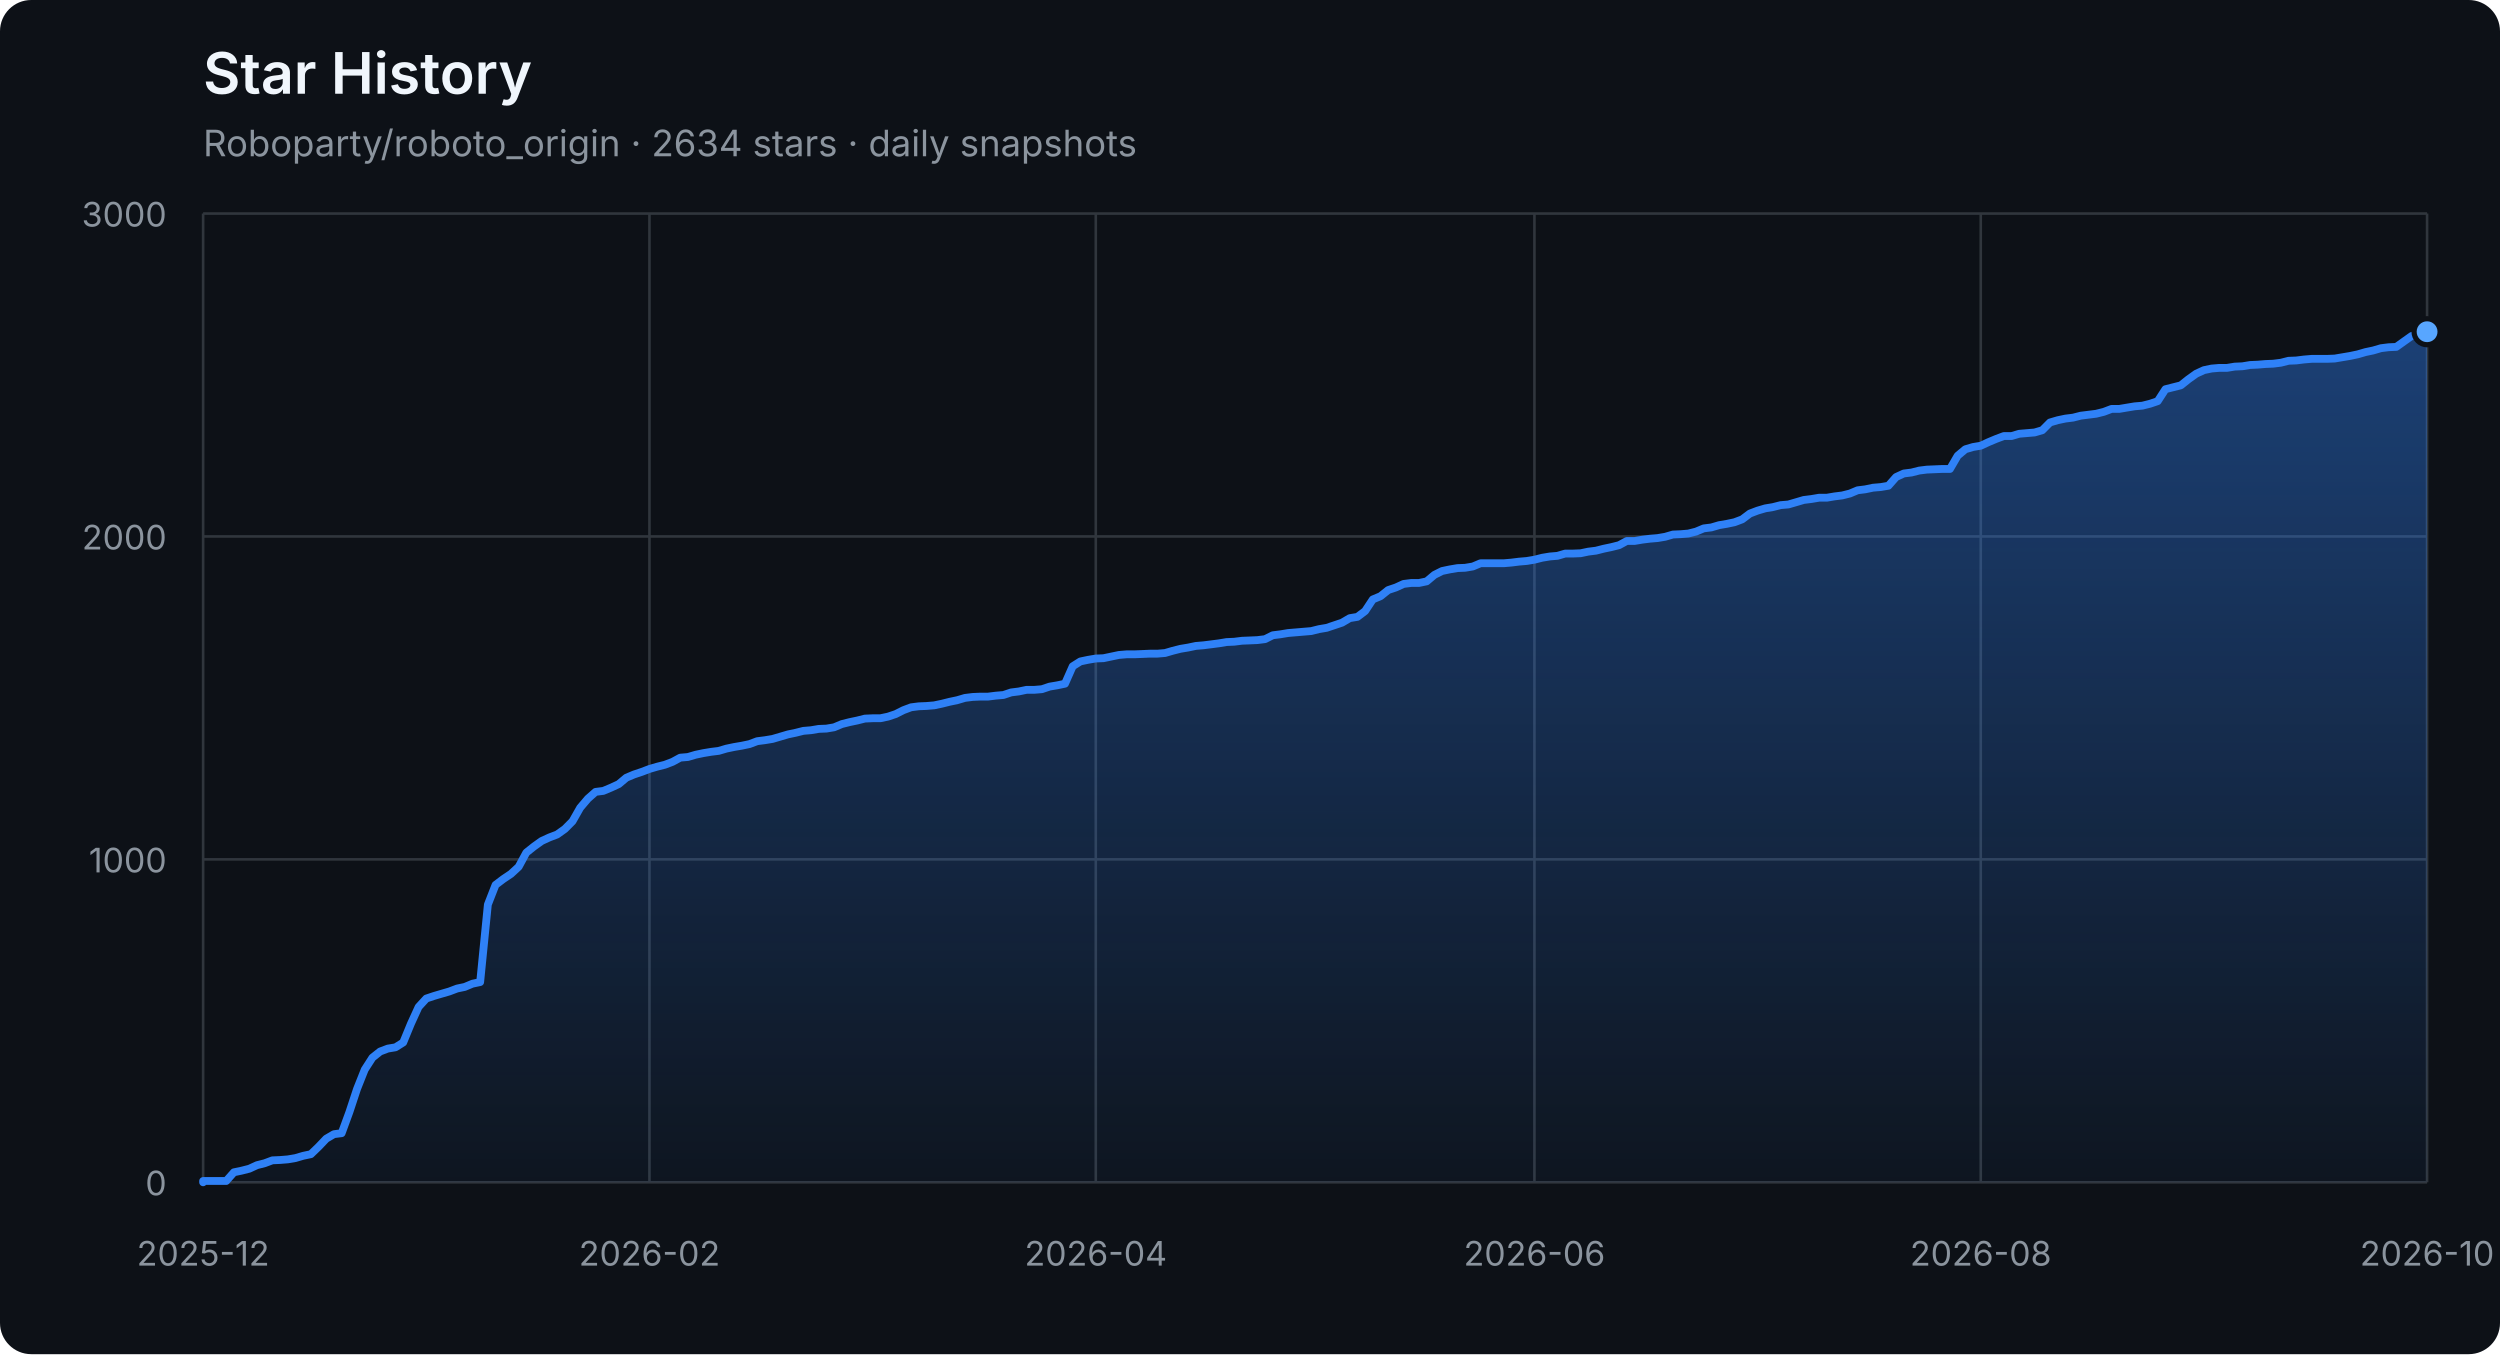
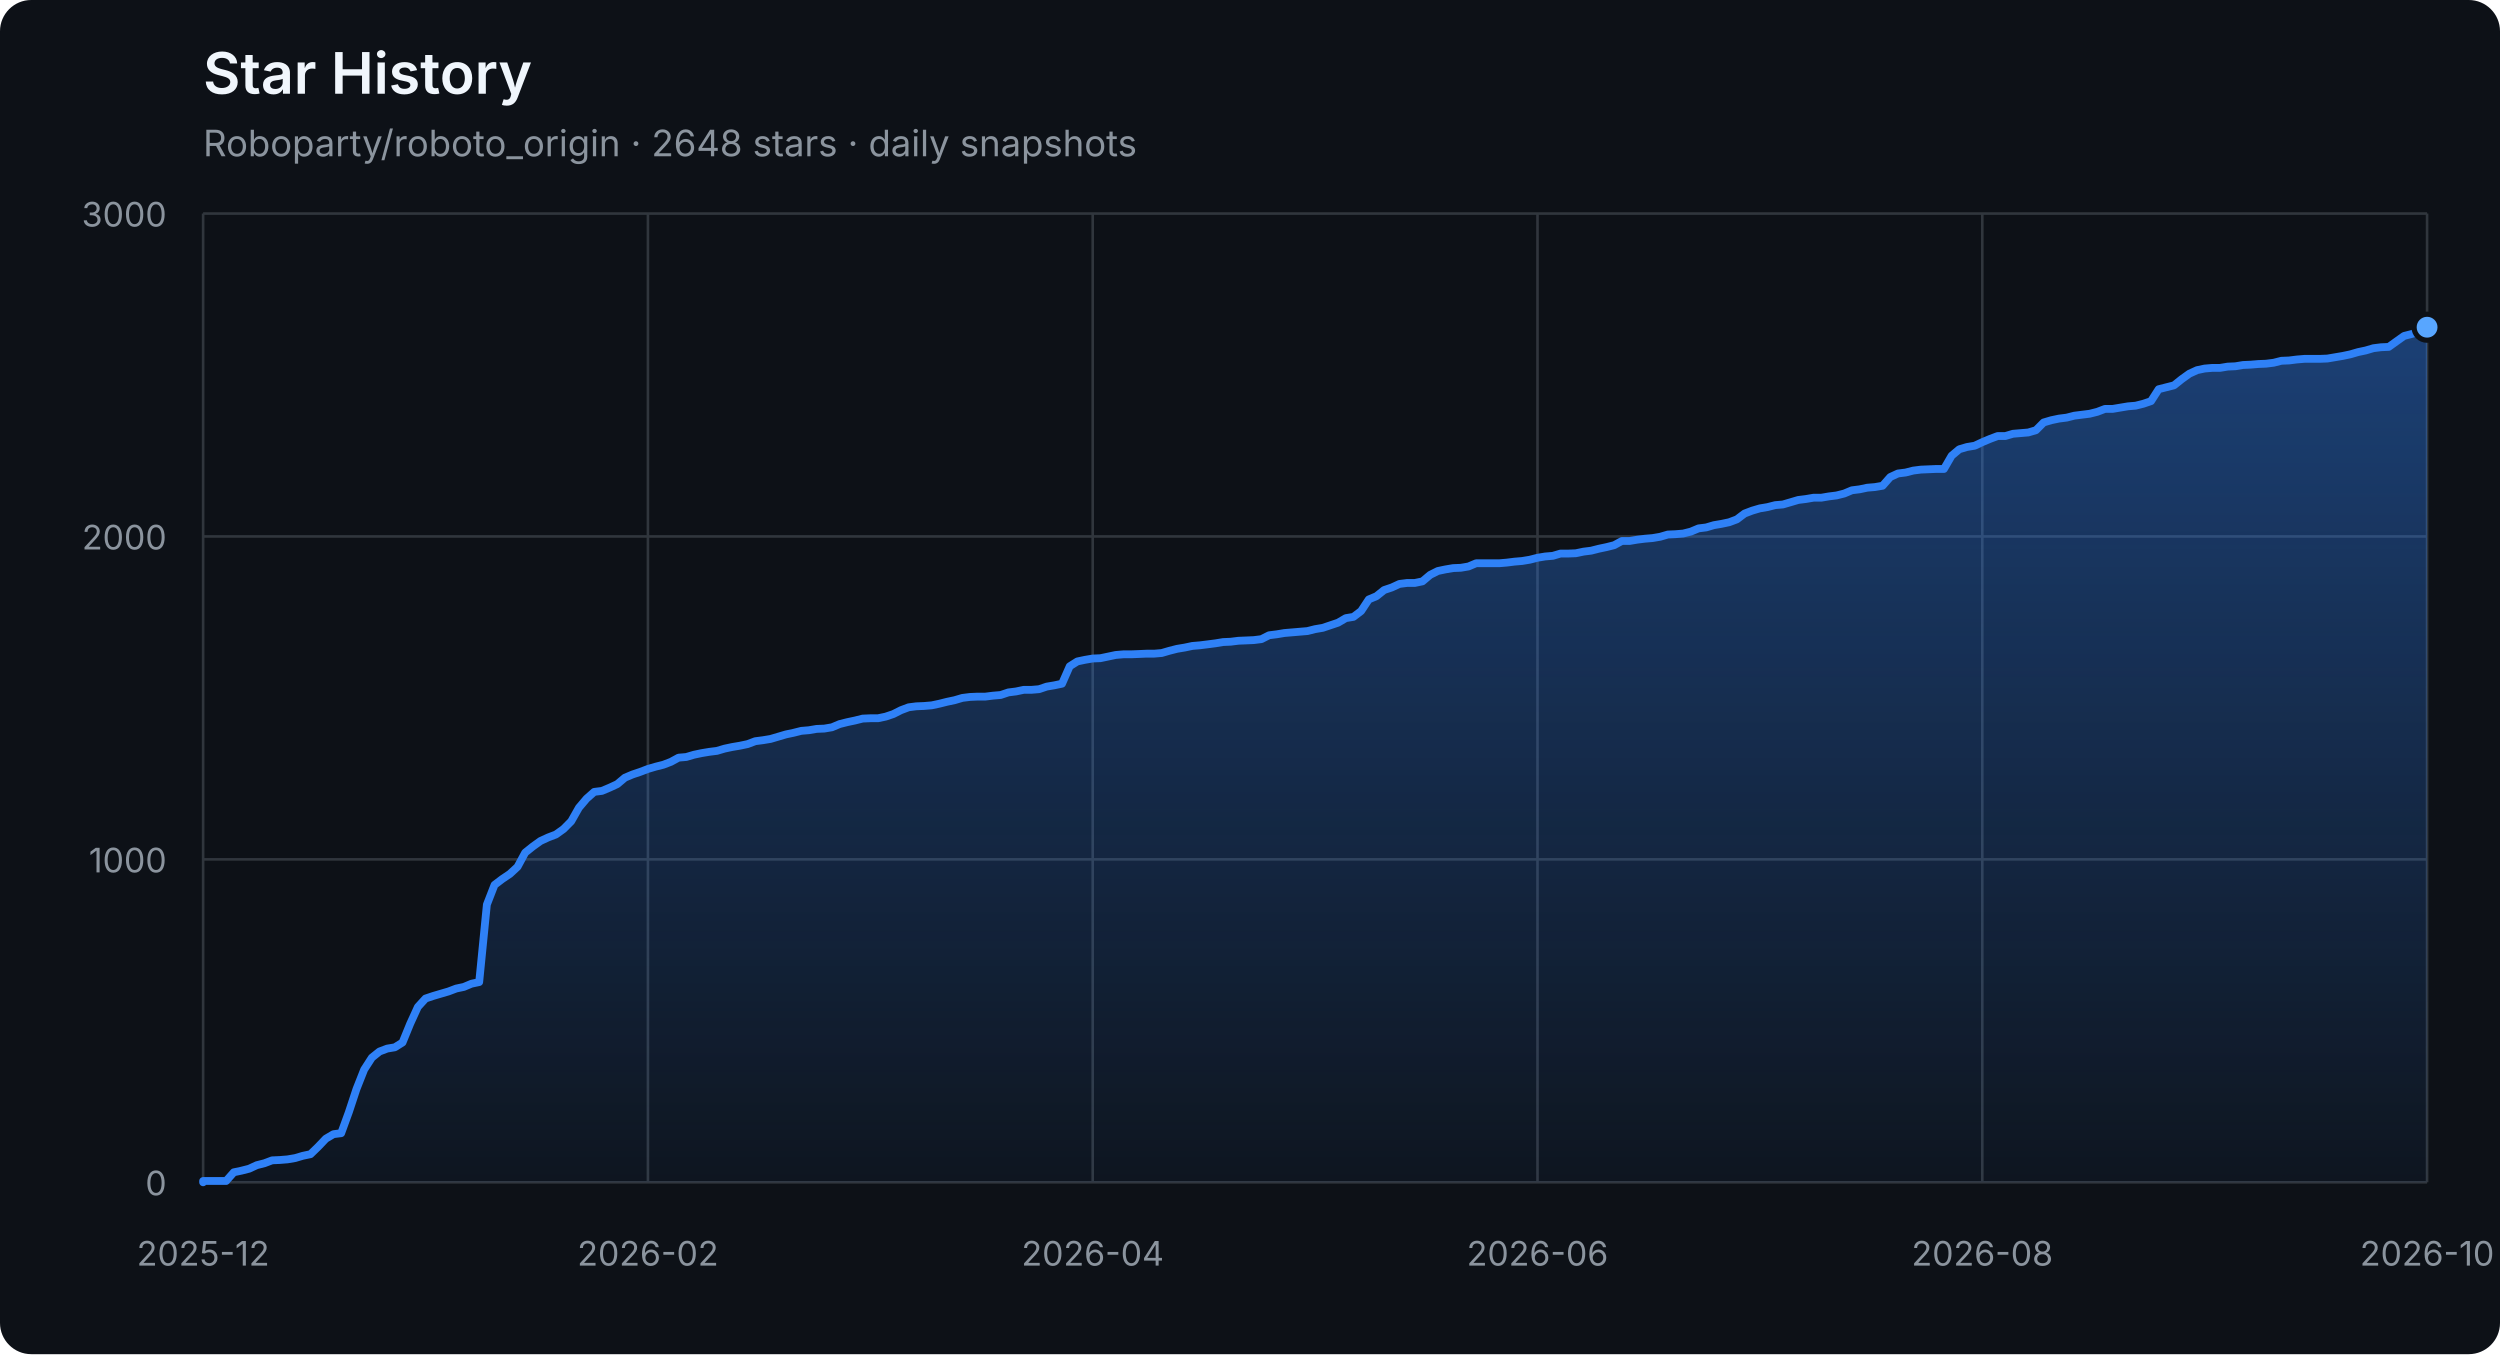
<svg xmlns="http://www.w3.org/2000/svg" width="960" height="520" viewBox="0 0 960 520" role="img" aria-labelledby="title description">
  <defs>
    <linearGradient id="area" x1="0" y1="0" x2="0" y2="1">
      <stop offset="0%" stop-color="#2f81f7" stop-opacity="0.42" />
      <stop offset="100%" stop-color="#2f81f7" stop-opacity="0.04" />
    </linearGradient>
  </defs>
  <style>
    .axis { fill: #8b949e; font: 13px -apple-system, BlinkMacSystemFont, "Segoe UI", sans-serif; }
    .grid { stroke: #30363d; stroke-width: 1; }
    .title { fill: #f0f6fc; font: 600 22px -apple-system, BlinkMacSystemFont, "Segoe UI", sans-serif; }
    .subtitle { fill: #8b949e; font: 14px -apple-system, BlinkMacSystemFont, "Segoe UI", sans-serif; }
  </style>
  <rect width="100%" height="100%" rx="12" fill="#0d1117" />
  <text x="78" y="36" class="title">Star History</text>
-   <text x="78" y="60" class="subtitle">Roboparty/roboto_origin · 2634 stars · daily snapshots</text>
+   <text x="78" y="60" class="subtitle">Roboparty/roboto_origin · 2648 stars · daily snapshots</text>
  <line x1="78" y1="454.00" x2="932" y2="454.00" class="grid" />
  <text x="64" y="459.00" class="axis" text-anchor="end">0</text>
  <line x1="78" y1="330.00" x2="932" y2="330.00" class="grid" />
  <text x="64" y="335.00" class="axis" text-anchor="end">1000</text>
  <line x1="78" y1="206.00" x2="932" y2="206.00" class="grid" />
  <text x="64" y="211.00" class="axis" text-anchor="end">2000</text>
  <line x1="78" y1="82.00" x2="932" y2="82.00" class="grid" />
  <text x="64" y="87.00" class="axis" text-anchor="end">3000</text>
  <line x1="78.00" y1="82" x2="78.00" y2="454" class="grid" />
  <text x="78.00" y="486" class="axis" text-anchor="middle">2025-12</text>
-   <line x1="249.39" y1="82" x2="249.39" y2="454" class="grid" />
-   <text x="249.39" y="486" class="axis" text-anchor="middle">2026-02</text>
-   <line x1="420.78" y1="82" x2="420.78" y2="454" class="grid" />
-   <text x="420.78" y="486" class="axis" text-anchor="middle">2026-04</text>
-   <line x1="589.22" y1="82" x2="589.22" y2="454" class="grid" />
-   <text x="589.22" y="486" class="axis" text-anchor="middle">2026-06</text>
-   <line x1="760.61" y1="82" x2="760.61" y2="454" class="grid" />
-   <text x="760.61" y="486" class="axis" text-anchor="middle">2026-08</text>
+   <line x1="248.80" y1="82" x2="248.80" y2="454" class="grid" />
+   <text x="248.80" y="486" class="axis" text-anchor="middle">2026-02</text>
+   <line x1="419.60" y1="82" x2="419.60" y2="454" class="grid" />
+   <text x="419.60" y="486" class="axis" text-anchor="middle">2026-04</text>
+   <line x1="590.40" y1="82" x2="590.40" y2="454" class="grid" />
+   <text x="590.40" y="486" class="axis" text-anchor="middle">2026-06</text>
+   <line x1="761.20" y1="82" x2="761.20" y2="454" class="grid" />
+   <text x="761.20" y="486" class="axis" text-anchor="middle">2026-08</text>
  <line x1="932.00" y1="82" x2="932.00" y2="454" class="grid" />
  <text x="932.00" y="486" class="axis" text-anchor="middle">2026-10</text>
-   <polygon points="78,454 78.00,454.00 78.00,453.50 80.96,453.50 83.91,453.50 86.87,453.50 89.82,450.16 92.78,449.54 95.73,448.79 98.69,447.43 101.64,446.68 104.60,445.57 107.55,445.44 110.51,445.20 113.46,444.70 116.42,443.83 119.37,443.21 122.33,440.36 125.28,437.26 128.24,435.52 131.19,435.15 134.15,427.09 137.10,418.16 140.06,410.72 143.01,406.14 145.97,403.78 148.92,402.66 151.88,402.17 154.83,400.31 157.79,393.12 160.74,386.67 163.70,383.44 166.65,382.45 169.61,381.58 172.56,380.72 175.52,379.60 178.47,378.98 181.43,377.74 184.38,377.12 187.34,347.36 190.29,339.80 193.25,337.56 196.20,335.58 199.16,332.85 202.11,327.40 205.07,325.04 208.02,322.93 210.98,321.57 213.93,320.45 216.89,318.34 219.84,315.37 222.80,310.16 225.75,306.69 228.71,304.08 231.66,303.71 234.62,302.47 237.57,301.11 240.53,298.63 243.48,297.39 246.44,296.40 249.39,295.28 252.35,294.41 255.30,293.67 258.26,292.55 261.21,290.94 264.17,290.69 267.12,289.82 270.08,289.20 273.03,288.71 275.99,288.34 278.94,287.47 281.90,286.85 284.85,286.35 287.81,285.73 290.76,284.62 293.72,284.24 296.67,283.75 299.63,282.88 302.58,282.01 305.54,281.39 308.49,280.65 311.45,280.40 314.40,279.90 317.36,279.78 320.31,279.28 323.27,278.04 326.22,277.30 329.18,276.68 332.13,275.94 335.09,275.81 338.04,275.81 341.00,275.19 343.95,274.20 346.91,272.71 349.86,271.60 352.82,271.22 355.77,271.10 358.73,270.85 361.68,270.23 364.64,269.49 367.59,268.87 370.55,268.00 373.50,267.63 376.46,267.50 379.41,267.50 382.37,267.13 385.32,266.88 388.28,265.89 391.23,265.52 394.19,264.90 397.14,264.90 400.10,264.65 403.05,263.66 406.01,263.16 408.96,262.54 411.92,255.85 414.87,253.99 417.83,253.37 420.78,252.87 423.74,252.75 426.69,252.13 429.65,251.51 432.60,251.26 435.56,251.26 438.51,251.14 441.47,251.01 444.42,251.01 447.38,250.76 450.33,249.90 453.29,249.15 456.24,248.66 459.20,248.04 462.15,247.79 465.11,247.42 468.06,247.04 471.02,246.55 473.97,246.42 476.93,246.05 479.88,245.93 482.84,245.80 485.79,245.43 488.75,243.94 491.70,243.57 494.66,243.08 497.61,242.83 500.57,242.58 503.52,242.33 506.48,241.59 509.43,241.09 512.39,240.10 515.34,239.11 518.30,237.37 521.25,236.88 524.21,234.64 527.16,230.18 530.12,228.94 533.07,226.58 536.03,225.59 538.98,224.23 541.94,223.86 544.89,223.86 547.85,223.24 550.80,220.76 553.76,219.27 556.71,218.65 559.67,218.15 562.62,218.03 565.58,217.53 568.53,216.29 571.49,216.29 574.44,216.29 577.40,216.29 580.35,216.04 583.31,215.67 586.26,215.42 589.22,214.93 592.17,214.18 595.13,213.69 598.08,213.44 601.04,212.57 603.99,212.57 606.95,212.45 609.90,211.83 612.86,211.46 615.81,210.71 618.77,210.09 621.72,209.35 624.68,207.74 627.63,207.74 630.59,207.24 633.54,206.87 636.50,206.62 639.45,206.12 642.41,205.26 645.36,205.13 648.32,204.88 651.27,204.14 654.23,202.90 657.18,202.53 660.14,201.66 663.09,201.16 666.05,200.54 669.00,199.43 671.96,197.20 674.91,196.08 677.87,195.21 680.82,194.72 683.78,193.97 686.73,193.72 689.69,192.86 692.64,191.99 695.60,191.62 698.55,191.12 701.51,191.12 704.46,190.62 707.42,190.25 710.37,189.51 713.33,188.27 716.28,187.90 719.24,187.28 722.19,187.03 725.15,186.53 728.10,183.18 731.06,181.82 734.01,181.45 736.97,180.70 739.92,180.33 745.83,180.08 748.79,180.08 751.74,175.00 754.70,172.52 757.65,171.65 760.61,171.16 763.56,169.79 766.52,168.55 769.47,167.44 772.43,167.44 775.38,166.57 778.34,166.32 781.29,166.07 784.25,165.20 787.20,162.23 790.16,161.36 793.11,160.74 796.07,160.37 799.02,159.62 801.98,159.25 804.93,158.88 807.89,158.14 810.84,157.02 813.80,157.02 816.75,156.52 819.71,156.03 822.66,155.78 825.62,155.04 828.57,154.04 831.53,149.46 834.48,148.71 837.44,147.97 840.39,145.61 843.35,143.50 846.30,142.14 849.26,141.52 852.21,141.27 855.17,141.27 858.12,140.78 861.08,140.65 864.03,140.16 866.99,140.03 869.94,139.78 872.90,139.66 875.85,139.29 878.81,138.54 881.76,138.42 884.72,138.05 887.67,137.80 890.63,137.80 893.58,137.80 896.54,137.68 899.49,137.18 902.45,136.68 905.40,136.06 908.36,135.20 911.31,134.58 914.27,133.71 917.22,133.34 920.18,133.21 923.13,131.10 926.09,129.00 929.04,128.25 932.00,127.38 932.00,454" fill="url(#area)" />
-   <polyline points="78.00,454.00 78.00,453.50 80.96,453.50 83.91,453.50 86.87,453.50 89.82,450.16 92.78,449.54 95.73,448.79 98.69,447.43 101.64,446.68 104.60,445.57 107.55,445.44 110.51,445.20 113.46,444.70 116.42,443.83 119.37,443.21 122.33,440.36 125.28,437.26 128.24,435.52 131.19,435.15 134.15,427.09 137.10,418.16 140.06,410.72 143.01,406.14 145.97,403.78 148.92,402.66 151.88,402.17 154.83,400.31 157.79,393.12 160.74,386.67 163.70,383.44 166.65,382.45 169.61,381.58 172.56,380.72 175.52,379.60 178.47,378.98 181.43,377.74 184.38,377.12 187.34,347.36 190.29,339.80 193.25,337.56 196.20,335.58 199.16,332.85 202.11,327.40 205.07,325.04 208.02,322.93 210.98,321.57 213.93,320.45 216.89,318.34 219.84,315.37 222.80,310.16 225.75,306.69 228.71,304.08 231.66,303.71 234.62,302.47 237.57,301.11 240.53,298.63 243.48,297.39 246.44,296.40 249.39,295.28 252.35,294.41 255.30,293.67 258.26,292.55 261.21,290.94 264.17,290.69 267.12,289.82 270.08,289.20 273.03,288.71 275.99,288.34 278.94,287.47 281.90,286.85 284.85,286.35 287.81,285.73 290.76,284.62 293.72,284.24 296.67,283.75 299.63,282.88 302.58,282.01 305.54,281.39 308.49,280.65 311.45,280.40 314.40,279.90 317.36,279.78 320.31,279.28 323.27,278.04 326.22,277.30 329.18,276.68 332.13,275.94 335.09,275.81 338.04,275.81 341.00,275.19 343.95,274.20 346.91,272.71 349.86,271.60 352.82,271.22 355.77,271.10 358.73,270.85 361.68,270.23 364.64,269.49 367.59,268.87 370.55,268.00 373.50,267.63 376.46,267.50 379.41,267.50 382.37,267.13 385.32,266.88 388.28,265.89 391.23,265.52 394.19,264.90 397.14,264.90 400.10,264.65 403.05,263.66 406.01,263.16 408.96,262.54 411.92,255.85 414.87,253.99 417.83,253.37 420.78,252.87 423.74,252.75 426.69,252.13 429.65,251.51 432.60,251.26 435.56,251.26 438.51,251.14 441.47,251.01 444.42,251.01 447.38,250.76 450.33,249.90 453.29,249.15 456.24,248.66 459.20,248.04 462.15,247.79 465.11,247.42 468.06,247.04 471.02,246.55 473.97,246.42 476.93,246.05 479.88,245.93 482.84,245.80 485.79,245.43 488.75,243.94 491.70,243.57 494.66,243.08 497.61,242.83 500.57,242.58 503.52,242.33 506.48,241.59 509.43,241.09 512.39,240.10 515.34,239.11 518.30,237.37 521.25,236.88 524.21,234.64 527.16,230.18 530.12,228.94 533.07,226.58 536.03,225.59 538.98,224.23 541.94,223.86 544.89,223.86 547.85,223.24 550.80,220.76 553.76,219.27 556.71,218.65 559.67,218.15 562.62,218.03 565.58,217.53 568.53,216.29 571.49,216.29 574.44,216.29 577.40,216.29 580.35,216.04 583.31,215.67 586.26,215.42 589.22,214.93 592.17,214.18 595.13,213.69 598.08,213.44 601.04,212.57 603.99,212.57 606.95,212.45 609.90,211.83 612.86,211.46 615.81,210.71 618.77,210.09 621.72,209.35 624.68,207.74 627.63,207.74 630.59,207.24 633.54,206.87 636.50,206.62 639.45,206.12 642.41,205.26 645.36,205.13 648.32,204.88 651.27,204.14 654.23,202.90 657.18,202.53 660.14,201.66 663.09,201.16 666.05,200.54 669.00,199.43 671.96,197.20 674.91,196.08 677.87,195.21 680.82,194.72 683.78,193.97 686.73,193.72 689.69,192.86 692.64,191.99 695.60,191.62 698.55,191.12 701.51,191.12 704.46,190.62 707.42,190.25 710.37,189.51 713.33,188.27 716.28,187.90 719.24,187.28 722.19,187.03 725.15,186.53 728.10,183.18 731.06,181.82 734.01,181.45 736.97,180.70 739.92,180.33 745.83,180.08 748.79,180.08 751.74,175.00 754.70,172.52 757.65,171.65 760.61,171.16 763.56,169.79 766.52,168.55 769.47,167.44 772.43,167.44 775.38,166.57 778.34,166.32 781.29,166.07 784.25,165.20 787.20,162.23 790.16,161.36 793.11,160.74 796.07,160.37 799.02,159.62 801.98,159.25 804.93,158.88 807.89,158.14 810.84,157.02 813.80,157.02 816.75,156.52 819.71,156.03 822.66,155.78 825.62,155.04 828.57,154.04 831.53,149.46 834.48,148.71 837.44,147.97 840.39,145.61 843.35,143.50 846.30,142.14 849.26,141.52 852.21,141.27 855.17,141.27 858.12,140.78 861.08,140.65 864.03,140.16 866.99,140.03 869.94,139.78 872.90,139.66 875.85,139.29 878.81,138.54 881.76,138.42 884.72,138.05 887.67,137.80 890.63,137.80 893.58,137.80 896.54,137.68 899.49,137.18 902.45,136.68 905.40,136.06 908.36,135.20 911.31,134.58 914.27,133.71 917.22,133.34 920.18,133.21 923.13,131.10 926.09,129.00 929.04,128.25 932.00,127.38" fill="none" stroke="#2f81f7" stroke-width="3" stroke-linejoin="round" stroke-linecap="round" />
-   <circle cx="932.00" cy="127.38" r="5" fill="#58a6ff" stroke="#0d1117" stroke-width="2" />
+   <polygon points="78,454 78.00,454.00 78.00,453.50 80.94,453.50 83.89,453.50 86.83,453.50 89.78,450.16 92.72,449.54 95.67,448.79 98.61,447.43 101.56,446.68 104.50,445.57 107.45,445.44 110.39,445.20 113.34,444.70 116.28,443.83 119.23,443.21 122.17,440.36 125.12,437.26 128.06,435.52 131.01,435.15 133.95,427.09 136.90,418.16 139.84,410.72 142.79,406.14 145.73,403.78 148.68,402.66 151.62,402.17 154.57,400.31 157.51,393.12 160.46,386.67 163.40,383.44 166.34,382.45 169.29,381.58 172.23,380.72 175.18,379.60 178.12,378.98 181.07,377.74 184.01,377.12 186.96,347.36 189.90,339.80 192.85,337.56 195.79,335.58 198.74,332.85 201.68,327.40 204.63,325.04 207.57,322.93 210.52,321.57 213.46,320.45 216.41,318.34 219.35,315.37 222.30,310.16 225.24,306.69 228.19,304.08 231.13,303.71 234.08,302.47 237.02,301.11 239.97,298.63 242.91,297.39 245.86,296.40 248.80,295.28 251.74,294.41 254.69,293.67 257.63,292.55 260.58,290.94 263.52,290.69 266.47,289.82 269.41,289.20 272.36,288.71 275.30,288.34 278.25,287.47 281.19,286.85 284.14,286.35 287.08,285.73 290.03,284.62 292.97,284.24 295.92,283.75 298.86,282.88 301.81,282.01 304.75,281.39 307.70,280.65 310.64,280.40 313.59,279.90 316.53,279.78 319.48,279.28 322.42,278.04 325.37,277.30 328.31,276.68 331.26,275.94 334.20,275.81 337.14,275.81 340.09,275.19 343.03,274.20 345.98,272.71 348.92,271.60 351.87,271.22 354.81,271.10 357.76,270.85 360.70,270.23 363.65,269.49 366.59,268.87 369.54,268.00 372.48,267.63 375.43,267.50 378.37,267.50 381.32,267.13 384.26,266.88 387.21,265.89 390.15,265.52 393.10,264.90 396.04,264.90 398.99,264.65 401.93,263.66 404.88,263.16 407.82,262.54 410.77,255.85 413.71,253.99 416.66,253.37 419.60,252.87 422.54,252.75 425.49,252.13 428.43,251.51 431.38,251.26 434.32,251.26 437.27,251.14 440.21,251.01 443.16,251.01 446.10,250.76 449.05,249.90 451.99,249.15 454.94,248.66 457.88,248.04 460.83,247.79 463.77,247.42 466.72,247.04 469.66,246.55 472.61,246.42 475.55,246.05 478.50,245.93 481.44,245.80 484.39,245.43 487.33,243.94 490.28,243.57 493.22,243.08 496.17,242.83 499.11,242.58 502.06,242.33 505.00,241.59 507.94,241.09 510.89,240.10 513.83,239.11 516.78,237.37 519.72,236.88 522.67,234.64 525.61,230.18 528.56,228.94 531.50,226.58 534.45,225.59 537.39,224.23 540.34,223.86 543.28,223.86 546.23,223.24 549.17,220.76 552.12,219.27 555.06,218.65 558.01,218.15 560.95,218.03 563.90,217.53 566.84,216.29 569.79,216.29 572.73,216.29 575.68,216.29 578.62,216.04 581.57,215.67 584.51,215.42 587.46,214.93 590.40,214.18 593.34,213.69 596.29,213.44 599.23,212.57 602.18,212.57 605.12,212.45 608.07,211.83 611.01,211.46 613.96,210.71 616.90,210.09 619.85,209.35 622.79,207.74 625.74,207.74 628.68,207.24 631.63,206.87 634.57,206.62 637.52,206.12 640.46,205.26 643.41,205.13 646.35,204.88 649.30,204.14 652.24,202.90 655.19,202.53 658.13,201.66 661.08,201.16 664.02,200.54 666.97,199.43 669.91,197.20 672.86,196.08 675.80,195.21 678.74,194.72 681.69,193.97 684.63,193.72 687.58,192.86 690.52,191.99 693.47,191.62 696.41,191.12 699.36,191.12 702.30,190.62 705.25,190.25 708.19,189.51 711.14,188.27 714.08,187.90 717.03,187.28 719.97,187.03 722.92,186.53 725.86,183.18 728.81,181.82 731.75,181.45 734.70,180.70 737.64,180.33 743.53,180.08 746.48,180.08 749.42,175.00 752.37,172.52 755.31,171.65 758.26,171.16 761.20,169.79 764.14,168.55 767.09,167.44 770.03,167.44 772.98,166.57 775.92,166.32 778.87,166.07 781.81,165.20 784.76,162.23 787.70,161.36 790.65,160.74 793.59,160.37 796.54,159.62 799.48,159.25 802.43,158.88 805.37,158.14 808.32,157.02 811.26,157.02 814.21,156.52 817.15,156.03 820.10,155.78 823.04,155.04 825.99,154.04 828.93,149.46 831.88,148.71 834.82,147.97 837.77,145.61 840.71,143.50 843.66,142.14 846.60,141.52 849.54,141.27 852.49,141.27 855.43,140.78 858.38,140.65 861.32,140.16 864.27,140.03 867.21,139.78 870.16,139.66 873.10,139.29 876.05,138.54 878.99,138.42 881.94,138.05 884.88,137.80 887.83,137.80 890.77,137.80 893.72,137.68 896.66,137.18 899.61,136.68 902.55,136.06 905.50,135.20 908.44,134.58 911.39,133.71 914.33,133.34 917.28,133.21 920.22,131.10 923.17,129.00 926.11,128.25 929.06,127.38 932.00,125.65 932.00,454" fill="url(#area)" />
+   <polyline points="78.00,454.00 78.00,453.50 80.94,453.50 83.89,453.50 86.83,453.50 89.78,450.16 92.72,449.54 95.67,448.79 98.61,447.43 101.56,446.68 104.50,445.57 107.45,445.44 110.39,445.20 113.34,444.70 116.28,443.83 119.23,443.21 122.17,440.36 125.12,437.26 128.06,435.52 131.01,435.15 133.95,427.09 136.90,418.16 139.84,410.72 142.79,406.14 145.73,403.78 148.68,402.66 151.62,402.17 154.57,400.31 157.51,393.12 160.46,386.67 163.40,383.44 166.34,382.45 169.29,381.58 172.23,380.72 175.18,379.60 178.12,378.98 181.07,377.74 184.01,377.12 186.96,347.36 189.90,339.80 192.85,337.56 195.79,335.58 198.74,332.85 201.68,327.40 204.63,325.04 207.57,322.93 210.52,321.57 213.46,320.45 216.41,318.34 219.35,315.37 222.30,310.16 225.24,306.69 228.19,304.08 231.13,303.71 234.08,302.47 237.02,301.11 239.97,298.63 242.91,297.39 245.86,296.40 248.80,295.28 251.74,294.41 254.69,293.67 257.63,292.55 260.58,290.94 263.52,290.69 266.47,289.82 269.41,289.20 272.36,288.71 275.30,288.34 278.25,287.47 281.19,286.85 284.14,286.35 287.08,285.73 290.03,284.62 292.97,284.24 295.92,283.75 298.86,282.88 301.81,282.01 304.75,281.39 307.70,280.65 310.64,280.40 313.59,279.90 316.53,279.78 319.48,279.28 322.42,278.04 325.37,277.30 328.31,276.68 331.26,275.94 334.20,275.81 337.14,275.81 340.09,275.19 343.03,274.20 345.98,272.71 348.92,271.60 351.87,271.22 354.81,271.10 357.76,270.85 360.70,270.23 363.65,269.49 366.59,268.87 369.54,268.00 372.48,267.63 375.43,267.50 378.37,267.50 381.32,267.13 384.26,266.88 387.21,265.89 390.15,265.52 393.10,264.90 396.04,264.90 398.99,264.65 401.93,263.66 404.88,263.16 407.82,262.54 410.77,255.85 413.71,253.99 416.66,253.37 419.60,252.87 422.54,252.75 425.49,252.13 428.43,251.51 431.38,251.26 434.32,251.26 437.27,251.14 440.21,251.01 443.16,251.01 446.10,250.76 449.05,249.90 451.99,249.15 454.94,248.66 457.88,248.04 460.83,247.79 463.77,247.42 466.72,247.04 469.66,246.55 472.61,246.42 475.55,246.05 478.50,245.93 481.44,245.80 484.39,245.43 487.33,243.94 490.28,243.57 493.22,243.08 496.17,242.83 499.11,242.58 502.06,242.33 505.00,241.59 507.94,241.09 510.89,240.10 513.83,239.11 516.78,237.37 519.72,236.88 522.67,234.64 525.61,230.18 528.56,228.94 531.50,226.58 534.45,225.59 537.39,224.23 540.34,223.86 543.28,223.86 546.23,223.24 549.17,220.76 552.12,219.27 555.06,218.65 558.01,218.15 560.95,218.03 563.90,217.53 566.84,216.29 569.79,216.29 572.73,216.29 575.68,216.29 578.62,216.04 581.57,215.67 584.51,215.42 587.46,214.93 590.40,214.18 593.34,213.69 596.29,213.44 599.23,212.57 602.18,212.57 605.12,212.45 608.07,211.83 611.01,211.46 613.96,210.71 616.90,210.09 619.85,209.35 622.79,207.74 625.74,207.74 628.68,207.24 631.63,206.87 634.57,206.62 637.52,206.12 640.46,205.26 643.41,205.13 646.35,204.88 649.30,204.14 652.24,202.90 655.19,202.53 658.13,201.66 661.08,201.16 664.02,200.54 666.97,199.43 669.91,197.20 672.86,196.08 675.80,195.21 678.74,194.72 681.69,193.97 684.63,193.72 687.58,192.86 690.52,191.99 693.47,191.62 696.41,191.12 699.36,191.12 702.30,190.62 705.25,190.25 708.19,189.51 711.14,188.27 714.08,187.90 717.03,187.28 719.97,187.03 722.92,186.53 725.86,183.18 728.81,181.82 731.75,181.45 734.70,180.70 737.64,180.33 743.53,180.08 746.48,180.08 749.42,175.00 752.37,172.52 755.31,171.65 758.26,171.16 761.20,169.79 764.14,168.55 767.09,167.44 770.03,167.44 772.98,166.57 775.92,166.32 778.87,166.07 781.81,165.20 784.76,162.23 787.70,161.36 790.65,160.74 793.59,160.37 796.54,159.62 799.48,159.25 802.43,158.88 805.37,158.14 808.32,157.02 811.26,157.02 814.21,156.52 817.15,156.03 820.10,155.78 823.04,155.04 825.99,154.04 828.93,149.46 831.88,148.71 834.82,147.97 837.77,145.61 840.71,143.50 843.66,142.14 846.60,141.52 849.54,141.27 852.49,141.27 855.43,140.78 858.38,140.65 861.32,140.16 864.27,140.03 867.21,139.78 870.16,139.66 873.10,139.29 876.05,138.54 878.99,138.42 881.94,138.05 884.88,137.80 887.83,137.80 890.77,137.80 893.72,137.68 896.66,137.18 899.61,136.68 902.55,136.06 905.50,135.20 908.44,134.58 911.39,133.71 914.33,133.34 917.28,133.21 920.22,131.10 923.17,129.00 926.11,128.25 929.06,127.38 932.00,125.65" fill="none" stroke="#2f81f7" stroke-width="3" stroke-linejoin="round" stroke-linecap="round" />
+   <circle cx="932.00" cy="125.65" r="5" fill="#58a6ff" stroke="#0d1117" stroke-width="2" />
</svg>
